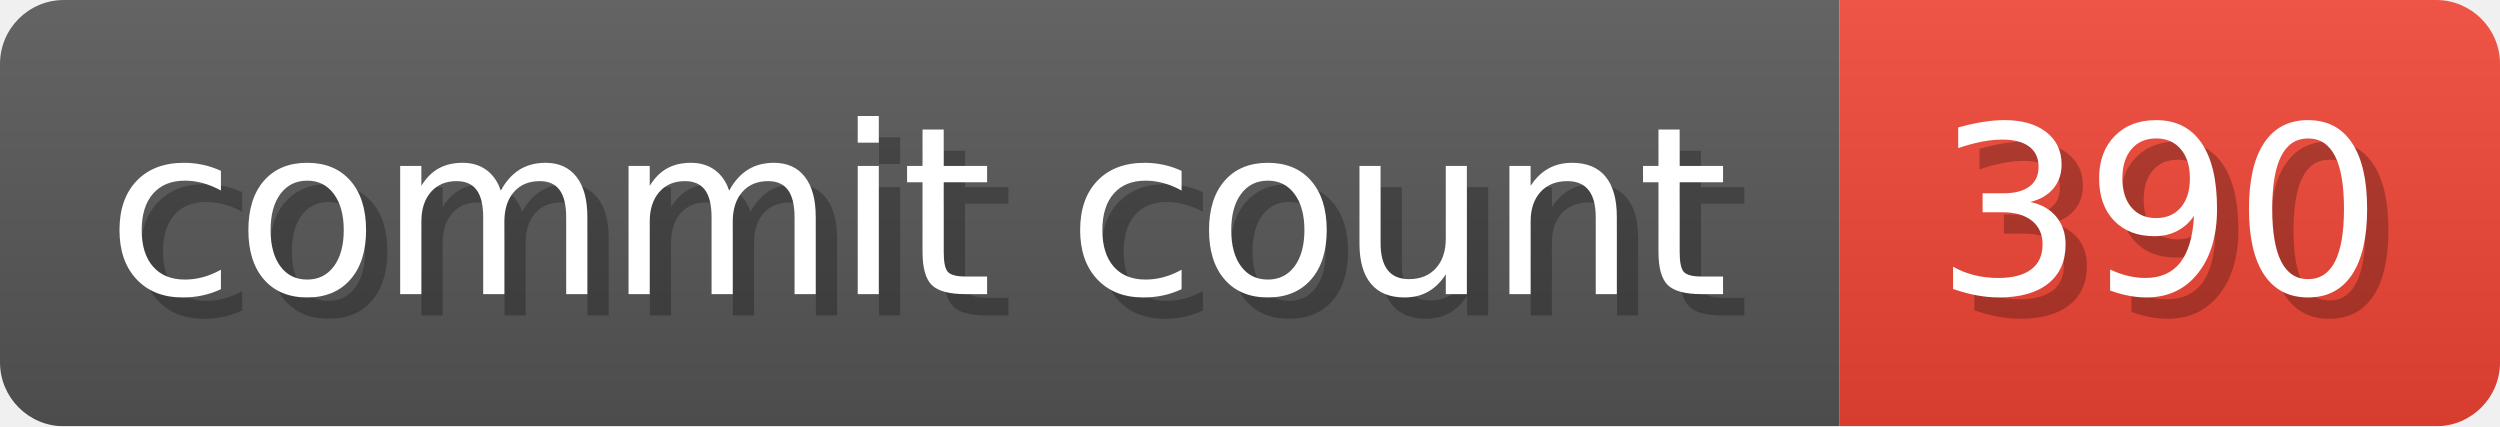
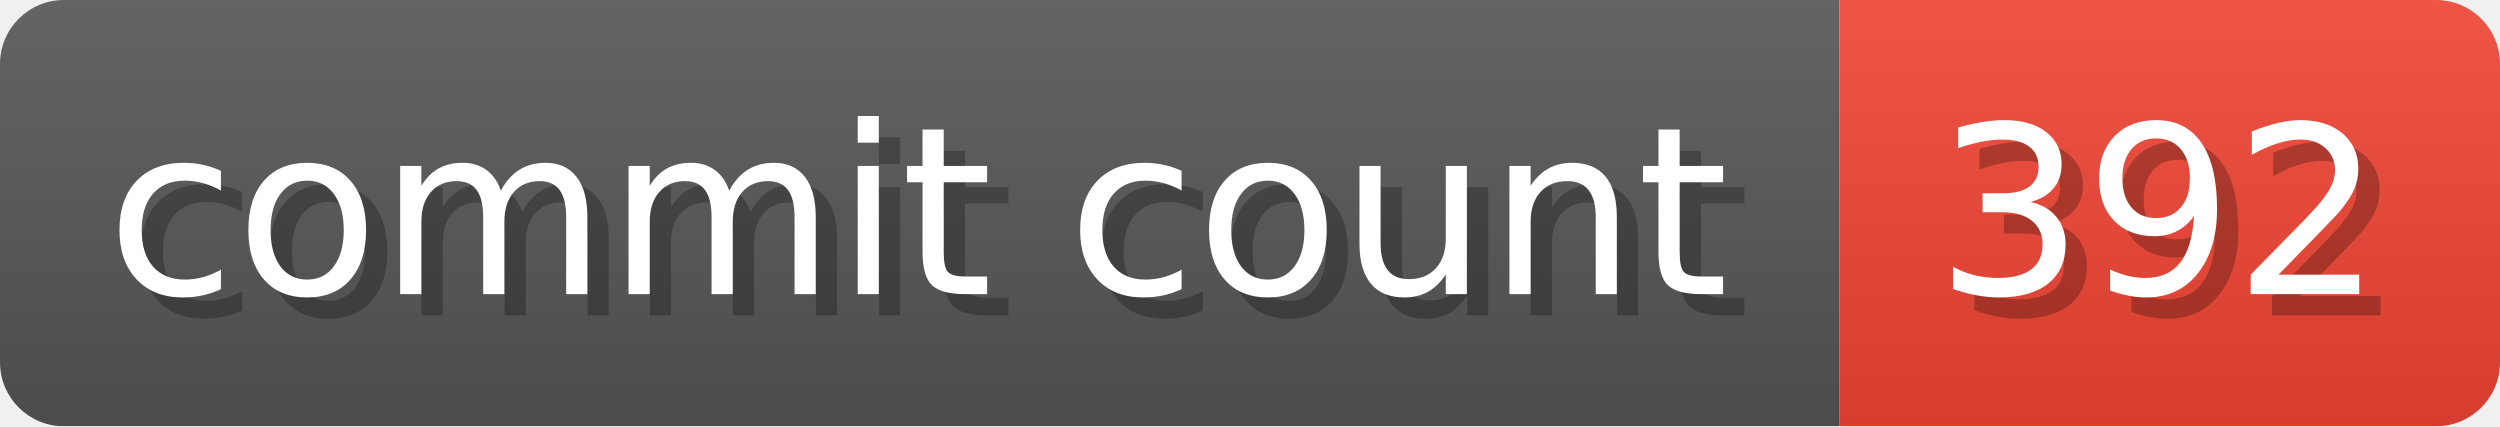
- <svg xmlns="http://www.w3.org/2000/svg" width="117.3" height="20" viewBox="0 0 1173 200" role="img" aria-label="commit count: 390 ">
+ <svg xmlns="http://www.w3.org/2000/svg" width="117.3" height="20" viewBox="0 0 1173 200" role="img" aria-label="commit count: 392 ">
  <linearGradient id="a" x2="0" y2="100%">
    <stop offset="0" stop-opacity=".1" stop-color="#EEE" />
    <stop offset="1" stop-opacity=".1" />
  </linearGradient>
  <mask id="m">
    <rect width="1173" height="200" rx="30" fill="#FFF" />
  </mask>
  <g mask="url(#m)">
    <rect width="863" height="200" fill="#555" />
    <rect width="310" height="200" fill="#E43" x="863" />
    <rect width="1173" height="200" fill="url(#a)" />
  </g>
  <g aria-hidden="true" fill="#fff" text-anchor="start" font-family="Verdana,DejaVu Sans,sans-serif" font-size="110">
    <text x="60" y="148" textLength="763" fill="#000" opacity="0.25">commit count</text>
    <text x="50" y="138" textLength="763">commit count</text>
-     <text x="918" y="148" textLength="210" fill="#000" opacity="0.25">390
+     <text x="918" y="148" textLength="210" fill="#000" opacity="0.25">392
</text>
-     <text x="908" y="138" textLength="210">390
+     <text x="908" y="138" textLength="210">392
</text>
  </g>
</svg>
